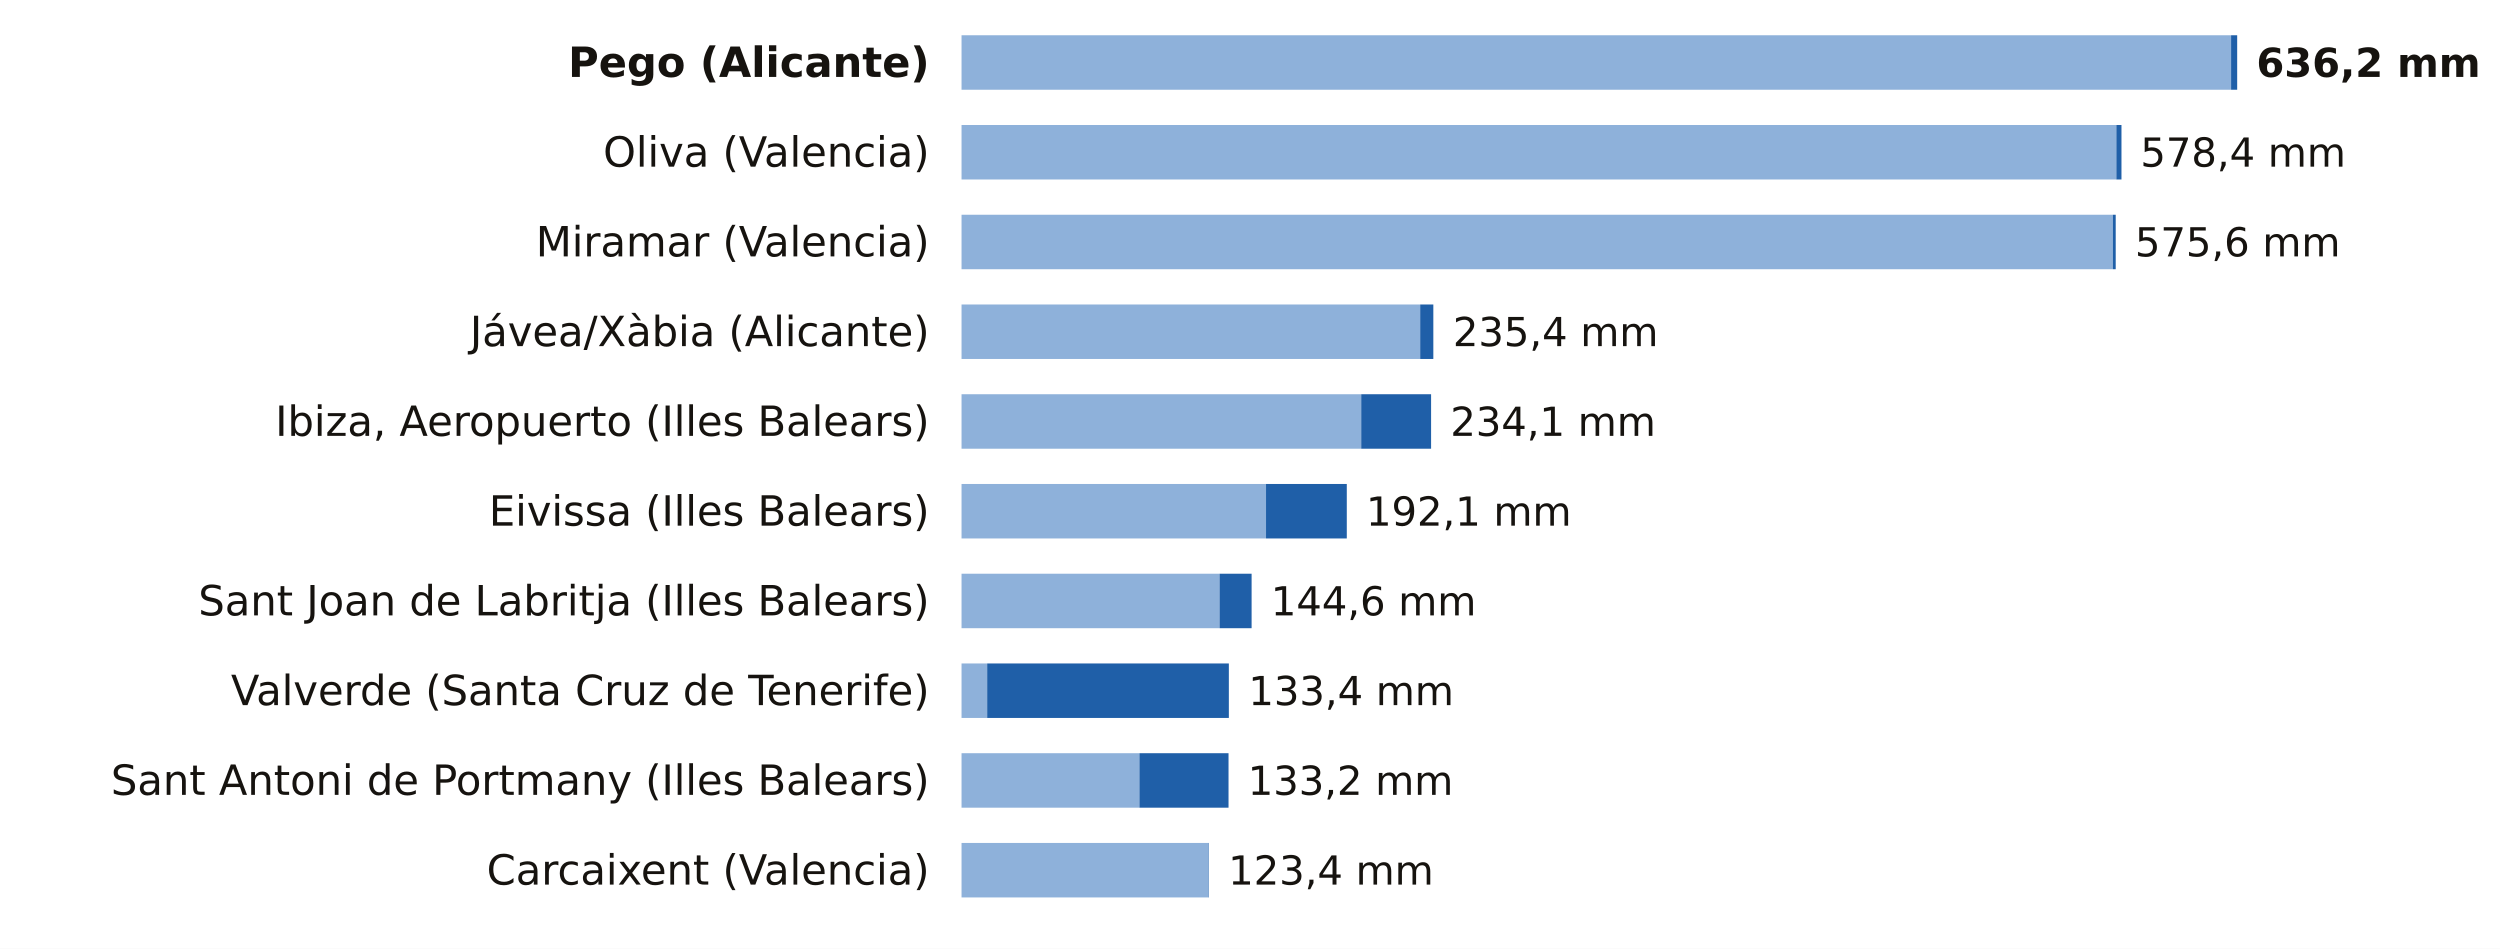
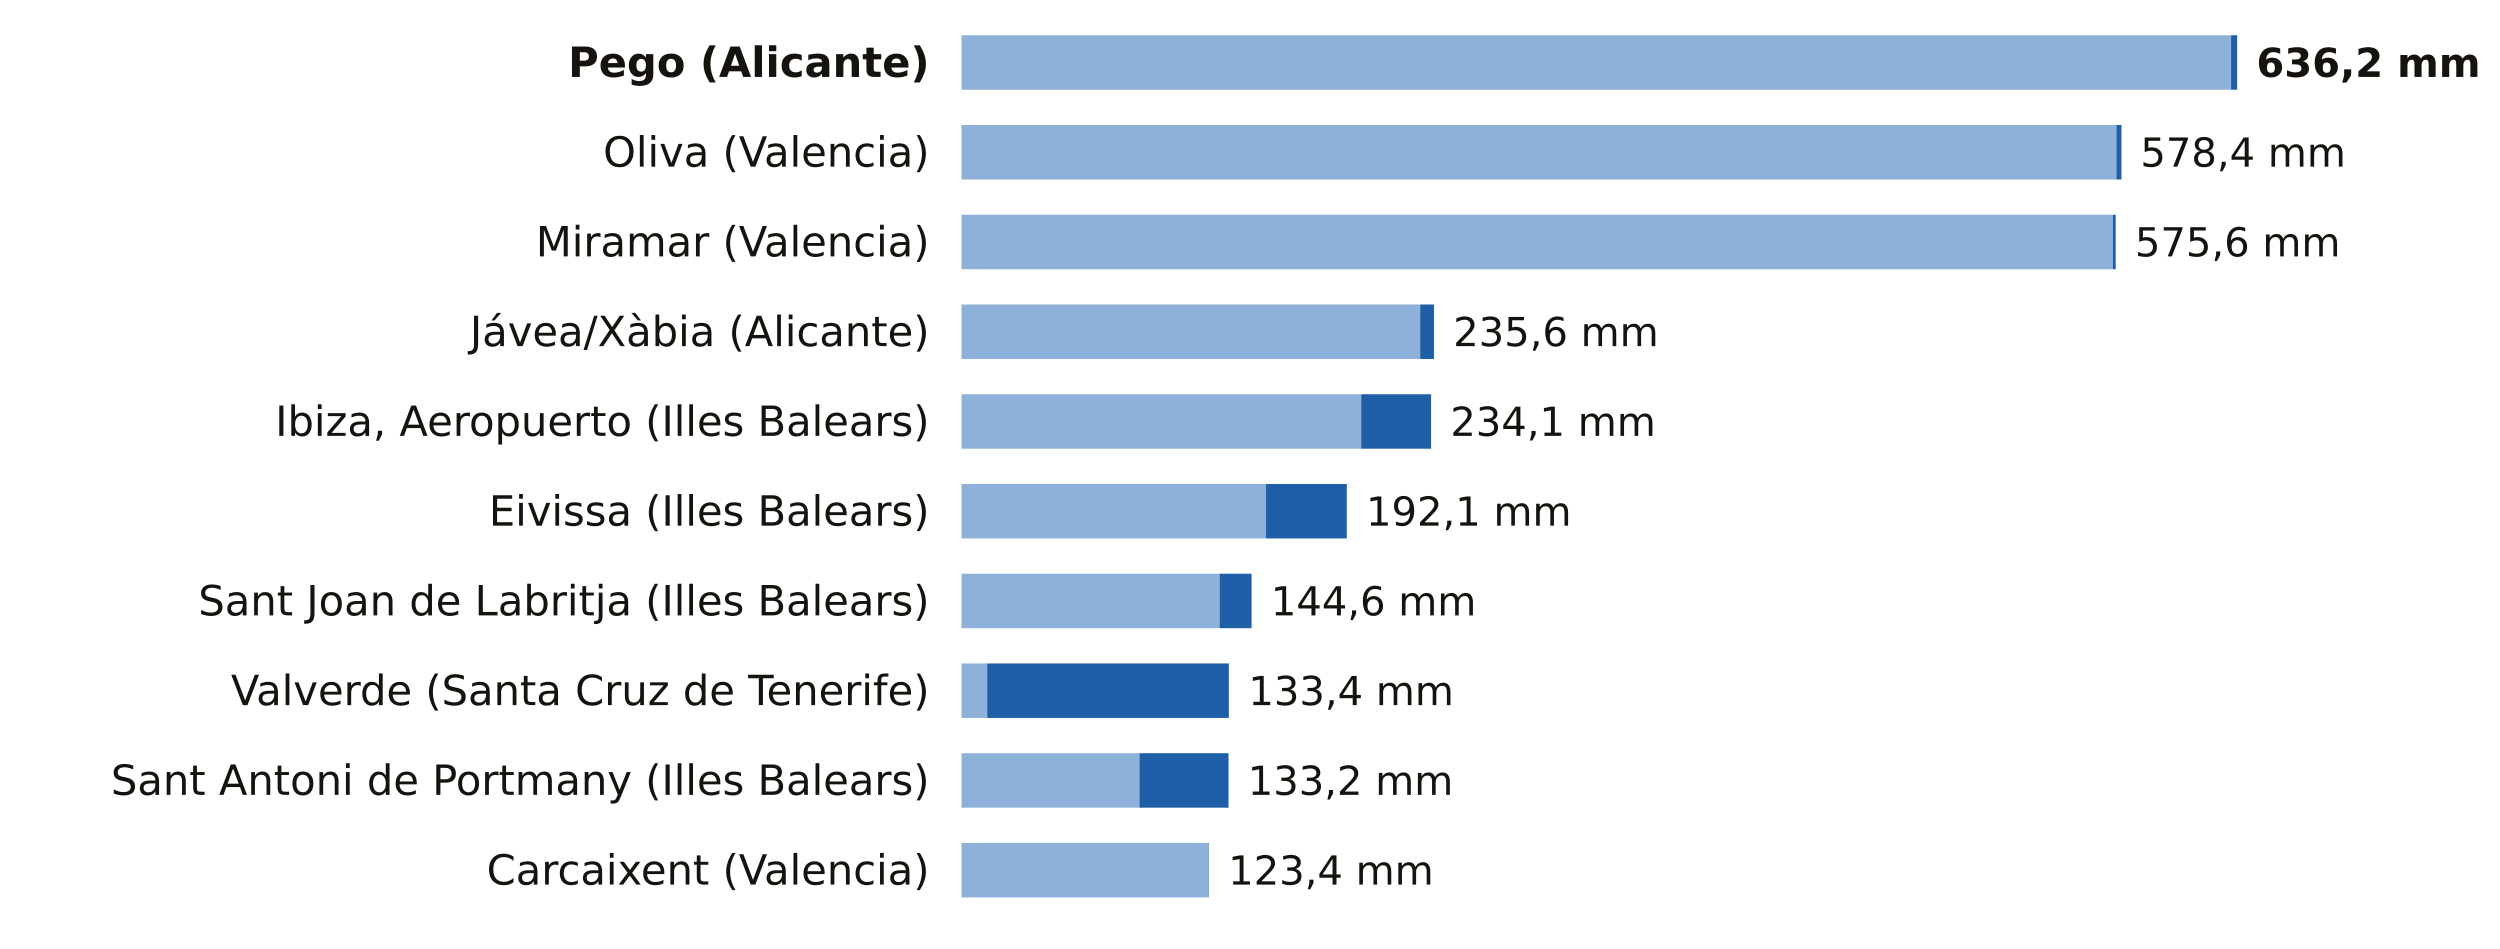
<svg xmlns="http://www.w3.org/2000/svg" viewBox="0 0 780 296" width="780" height="296" role="img" aria-label="La lluvia de los últimos 7 días, estación a estación">
  <rect width="780" height="296" fill="#FFFFFF" />
  <text x="290.0" y="24.0" font-size="13" fill="#16130F" text-anchor="end" font-weight="600" font-family="Public Sans, DejaVu Sans, Arial, sans-serif">Pego (Alicante)</text>
  <rect x="300" y="11" width="396.1" height="17" fill="#8EB1DA" />
  <rect x="696.1" y="11" width="1.9" height="17" fill="#1F5FA8" />
  <text x="704.0" y="24.0" font-size="12.5" fill="#16130F" text-anchor="start" font-weight="700" font-family="Public Sans, DejaVu Sans, Arial, sans-serif">636,2 mm</text>
  <text x="290.0" y="52.0" font-size="13" fill="#16130F" text-anchor="end" font-weight="400" font-family="Public Sans, DejaVu Sans, Arial, sans-serif">Oliva (Valencia)</text>
  <rect x="300" y="39" width="360.3" height="17" fill="#8EB1DA" />
  <rect x="660.3" y="39" width="1.6" height="17" fill="#1F5FA8" />
  <text x="667.8" y="52.0" font-size="12.5" fill="#16130F" text-anchor="start" font-weight="500" font-family="Public Sans, DejaVu Sans, Arial, sans-serif">578,4 mm</text>
  <text x="290.0" y="80.0" font-size="13" fill="#16130F" text-anchor="end" font-weight="400" font-family="Public Sans, DejaVu Sans, Arial, sans-serif">Miramar (Valencia)</text>
  <rect x="300" y="67" width="359.2" height="17" fill="#8EB1DA" />
  <rect x="659.2" y="67" width="0.9" height="17" fill="#1F5FA8" />
  <text x="666.1" y="80.0" font-size="12.5" fill="#16130F" text-anchor="start" font-weight="500" font-family="Public Sans, DejaVu Sans, Arial, sans-serif">575,6 mm</text>
  <text x="290.0" y="108.0" font-size="13" fill="#16130F" text-anchor="end" font-weight="400" font-family="Public Sans, DejaVu Sans, Arial, sans-serif">Jávea/Xàbia (Alicante)</text>
  <rect x="300" y="95" width="143.1" height="17" fill="#8EB1DA" />
-   <rect x="443.1" y="95" width="4.1" height="17" fill="#1F5FA8" />
-   <text x="453.3" y="108.0" font-size="12.5" fill="#16130F" text-anchor="start" font-weight="500" font-family="Public Sans, DejaVu Sans, Arial, sans-serif">235,4 mm</text>
+   <rect x="443.1" y="95" width="4.3" height="17" fill="#1F5FA8" />
+   <text x="453.4" y="108.0" font-size="12.5" fill="#16130F" text-anchor="start" font-weight="500" font-family="Public Sans, DejaVu Sans, Arial, sans-serif">235,6 mm</text>
  <text x="290.0" y="136.0" font-size="13" fill="#16130F" text-anchor="end" font-weight="400" font-family="Public Sans, DejaVu Sans, Arial, sans-serif">Ibiza, Aeropuerto (Illes Balears)</text>
  <rect x="300" y="123" width="124.7" height="17" fill="#8EB1DA" />
  <rect x="424.7" y="123" width="21.8" height="17" fill="#1F5FA8" />
  <text x="452.5" y="136.0" font-size="12.5" fill="#16130F" text-anchor="start" font-weight="500" font-family="Public Sans, DejaVu Sans, Arial, sans-serif">234,1 mm</text>
  <text x="290.0" y="164.0" font-size="13" fill="#16130F" text-anchor="end" font-weight="400" font-family="Public Sans, DejaVu Sans, Arial, sans-serif">Eivissa (Illes Balears)</text>
  <rect x="300" y="151" width="95.0" height="17" fill="#8EB1DA" />
  <rect x="395.0" y="151" width="25.2" height="17" fill="#1F5FA8" />
  <text x="426.2" y="164.0" font-size="12.5" fill="#16130F" text-anchor="start" font-weight="500" font-family="Public Sans, DejaVu Sans, Arial, sans-serif">192,1 mm</text>
  <text x="290.0" y="192.0" font-size="13" fill="#16130F" text-anchor="end" font-weight="400" font-family="Public Sans, DejaVu Sans, Arial, sans-serif">Sant Joan de Labritja (Illes Balears)</text>
  <rect x="300" y="179" width="80.5" height="17" fill="#8EB1DA" />
  <rect x="380.5" y="179" width="10.0" height="17" fill="#1F5FA8" />
  <text x="396.5" y="192.0" font-size="12.5" fill="#16130F" text-anchor="start" font-weight="500" font-family="Public Sans, DejaVu Sans, Arial, sans-serif">144,6 mm</text>
  <text x="290.0" y="220.0" font-size="13" fill="#16130F" text-anchor="end" font-weight="400" font-family="Public Sans, DejaVu Sans, Arial, sans-serif">Valverde (Santa Cruz de Tenerife)</text>
  <rect x="300" y="207" width="8.0" height="17" fill="#8EB1DA" />
  <rect x="308.0" y="207" width="75.4" height="17" fill="#1F5FA8" />
  <text x="389.5" y="220.0" font-size="12.5" fill="#16130F" text-anchor="start" font-weight="500" font-family="Public Sans, DejaVu Sans, Arial, sans-serif">133,4 mm</text>
  <text x="290.0" y="248.0" font-size="13" fill="#16130F" text-anchor="end" font-weight="400" font-family="Public Sans, DejaVu Sans, Arial, sans-serif">Sant Antoni de Portmany (Illes Balears)</text>
  <rect x="300" y="235" width="55.5" height="17" fill="#8EB1DA" />
  <rect x="355.5" y="235" width="27.8" height="17" fill="#1F5FA8" />
  <text x="389.3" y="248.0" font-size="12.5" fill="#16130F" text-anchor="start" font-weight="500" font-family="Public Sans, DejaVu Sans, Arial, sans-serif">133,2 mm</text>
  <text x="290.0" y="276.0" font-size="13" fill="#16130F" text-anchor="end" font-weight="400" font-family="Public Sans, DejaVu Sans, Arial, sans-serif">Carcaixent (Valencia)</text>
  <rect x="300" y="263" width="77.1" height="17" fill="#8EB1DA" />
  <rect x="377.1" y="263" width="0.1" height="17" fill="#1F5FA8" />
  <text x="383.2" y="276.0" font-size="12.5" fill="#16130F" text-anchor="start" font-weight="500" font-family="Public Sans, DejaVu Sans, Arial, sans-serif">123,4 mm</text>
</svg>
